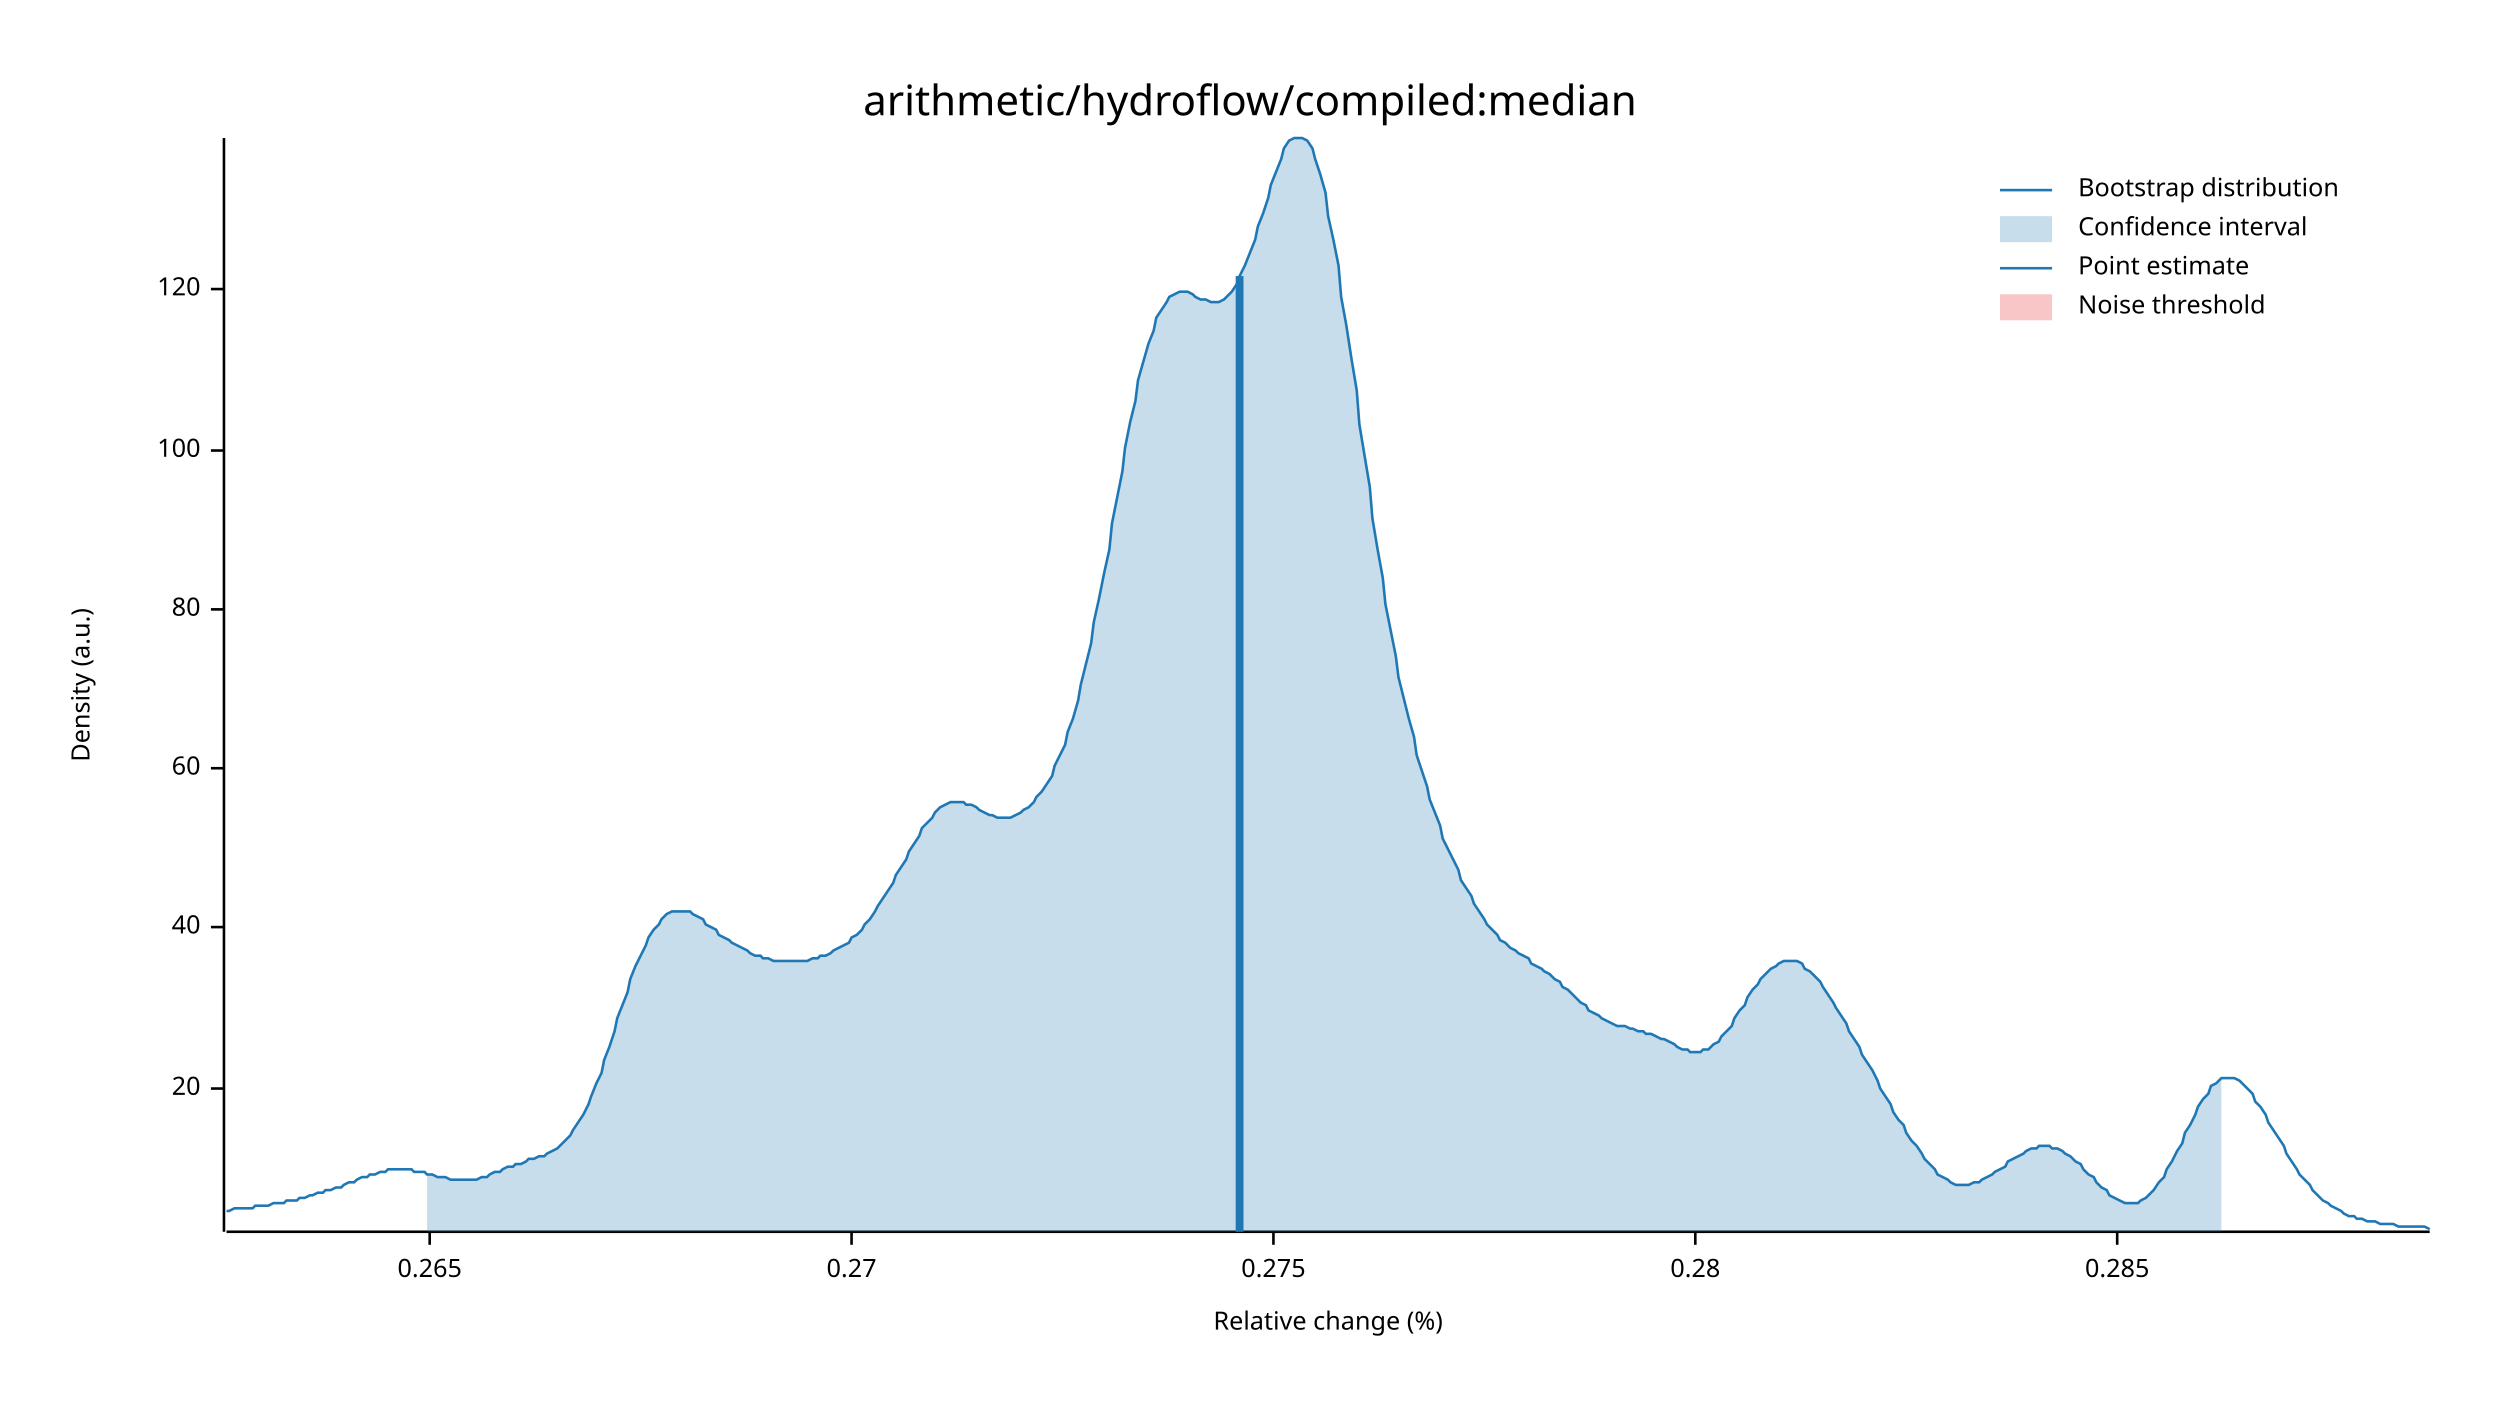
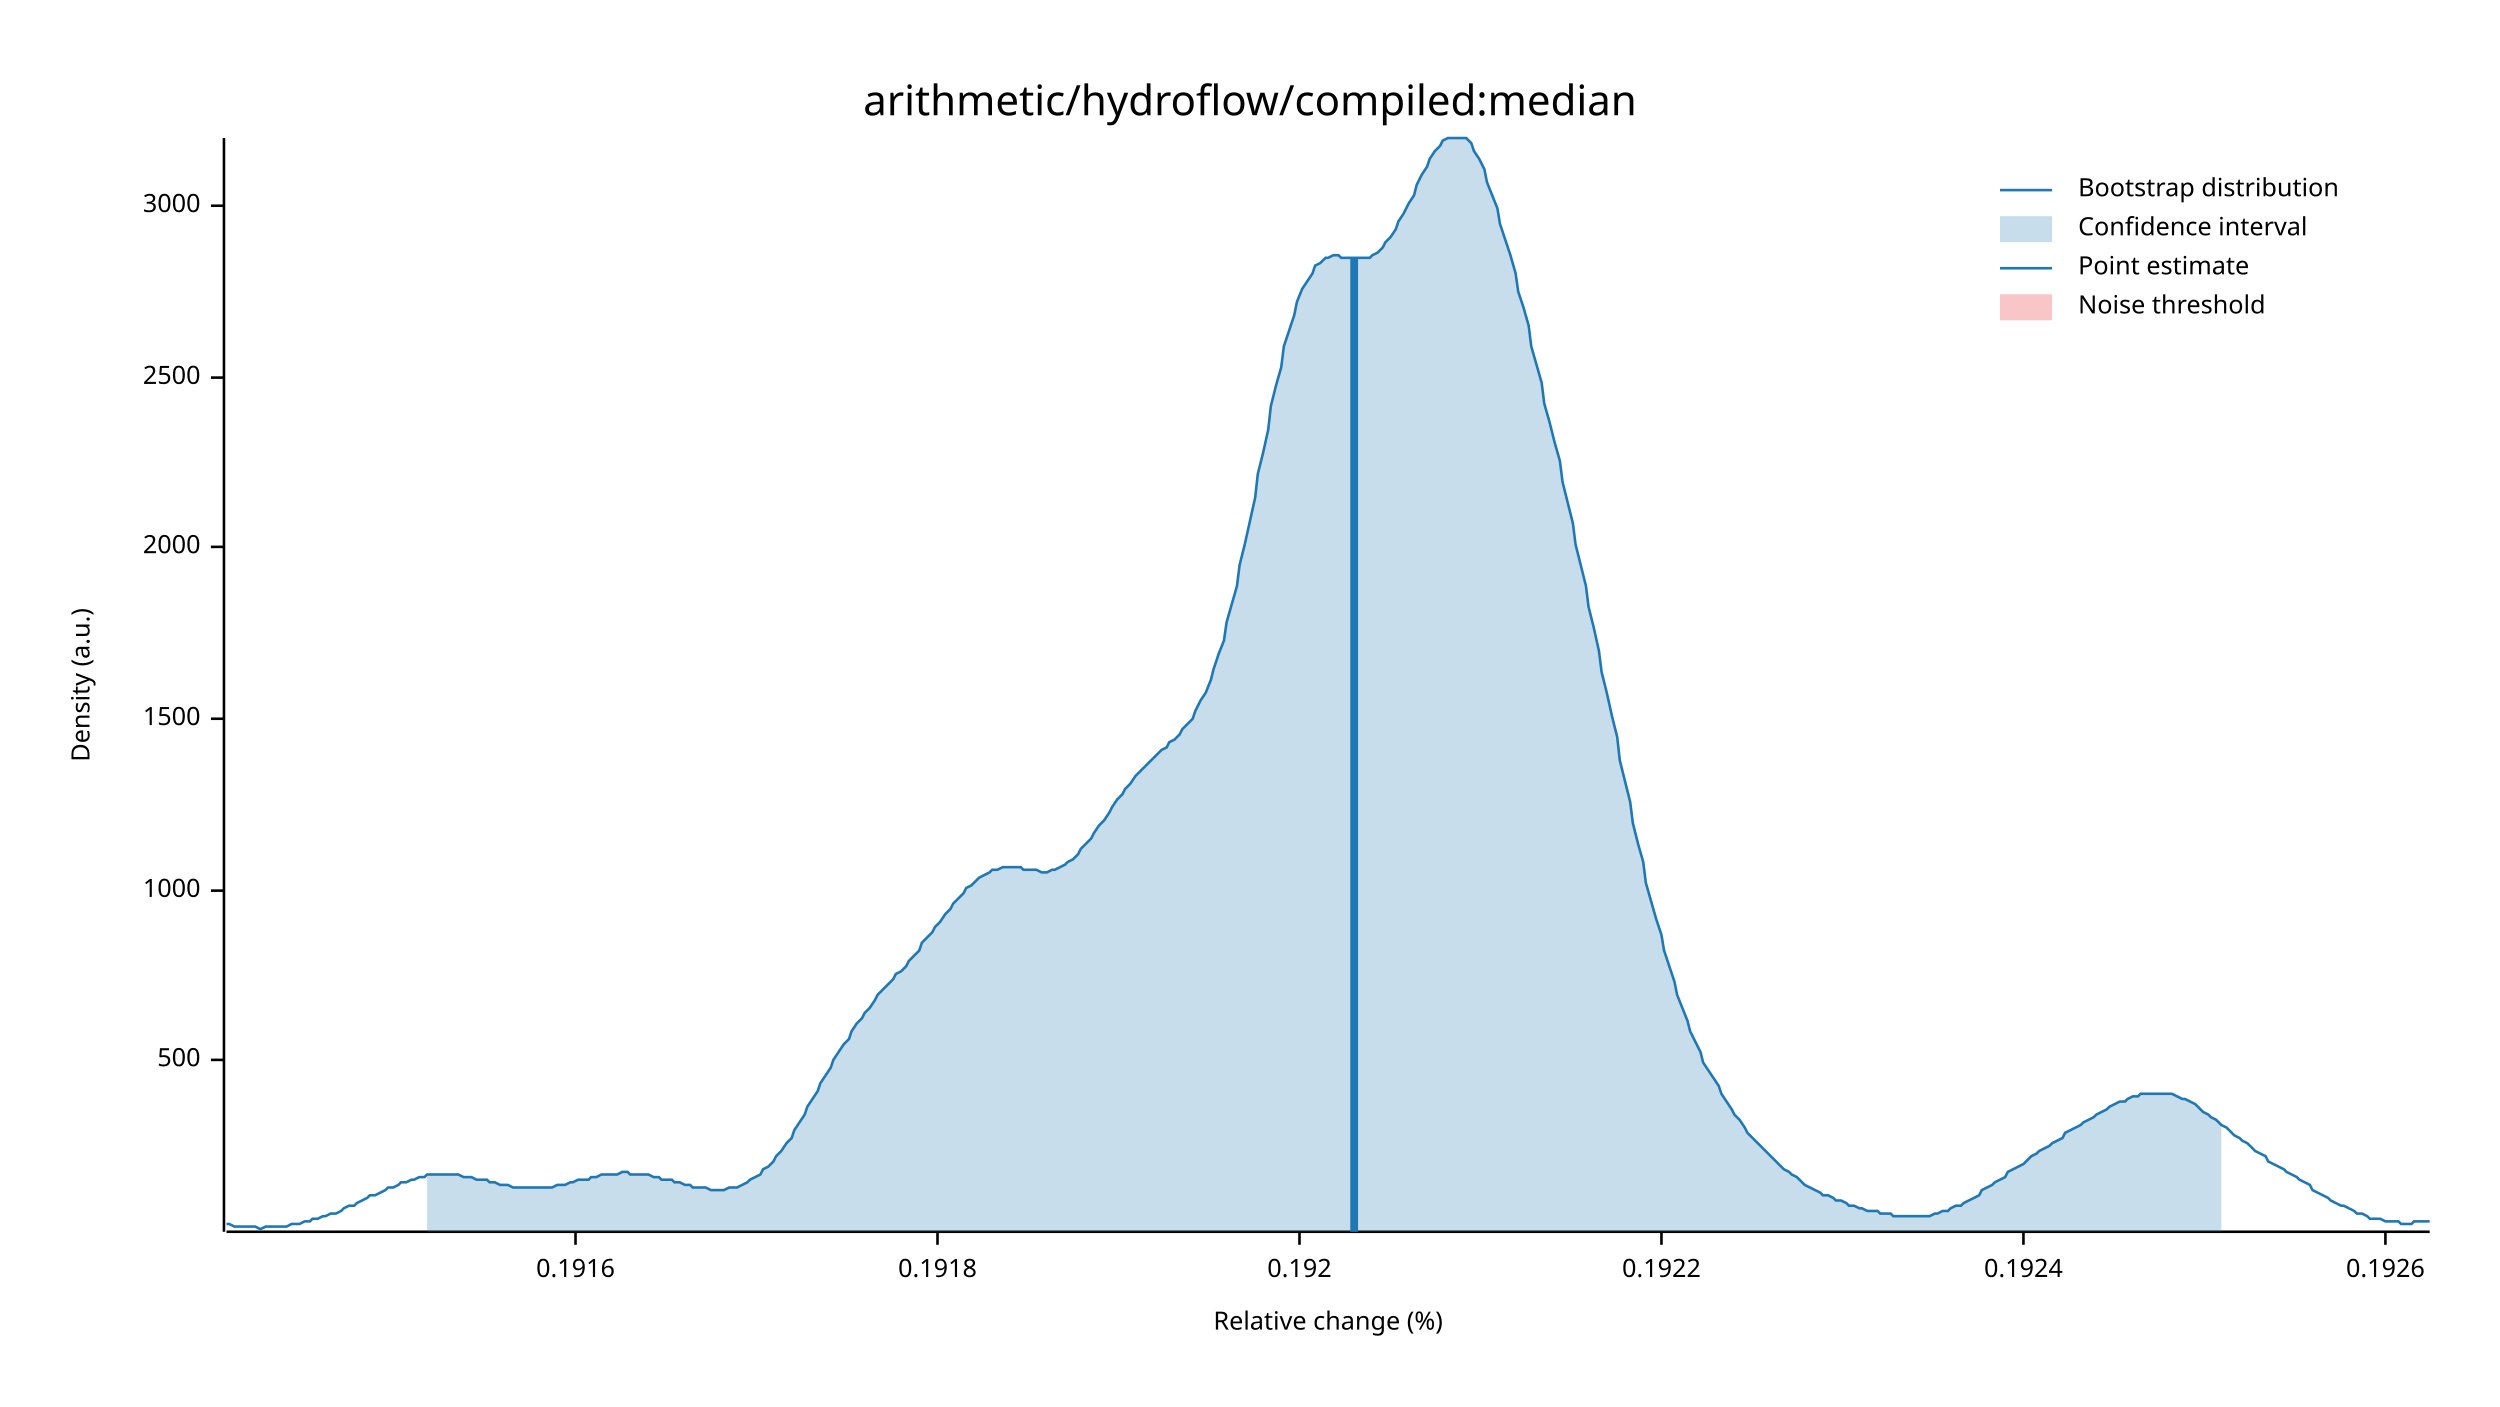
<svg xmlns="http://www.w3.org/2000/svg" width="960" height="540" viewBox="0 0 960 540">
  <text x="480" y="32" dy="0.76em" text-anchor="middle" font-family="sans-serif" font-size="16.129" opacity="1" fill="#000000">
arithmetic/hydroflow/compiled:median
</text>
  <text x="27" y="263" dy="0.76em" text-anchor="middle" font-family="sans-serif" font-size="9.677" opacity="1" fill="#000000" transform="rotate(270, 27, 263)">
Density (a.u.)
</text>
  <text x="510" y="513" dy="-0.5ex" text-anchor="middle" font-family="sans-serif" font-size="9.677" opacity="1" fill="#000000">
Relative change (%)
</text>
  <polyline fill="none" opacity="1" stroke="#000000" stroke-width="1" points="86,53 86,473 " />
-   <text x="77" y="418" dy="0.5ex" text-anchor="end" font-family="sans-serif" font-size="9.677" opacity="1" fill="#000000">
- 20
+   <text x="77" y="407" dy="0.5ex" text-anchor="end" font-family="sans-serif" font-size="9.677" opacity="1" fill="#000000">
+ 500
</text>
-   <polyline fill="none" opacity="1" stroke="#000000" stroke-width="1" points="81,418 86,418 " />
-   <text x="77" y="356" dy="0.5ex" text-anchor="end" font-family="sans-serif" font-size="9.677" opacity="1" fill="#000000">
- 40
+   <polyline fill="none" opacity="1" stroke="#000000" stroke-width="1" points="81,407 86,407 " />
+   <text x="77" y="342" dy="0.5ex" text-anchor="end" font-family="sans-serif" font-size="9.677" opacity="1" fill="#000000">
+ 1000
</text>
-   <polyline fill="none" opacity="1" stroke="#000000" stroke-width="1" points="81,356 86,356 " />
-   <text x="77" y="295" dy="0.5ex" text-anchor="end" font-family="sans-serif" font-size="9.677" opacity="1" fill="#000000">
- 60
+   <polyline fill="none" opacity="1" stroke="#000000" stroke-width="1" points="81,342 86,342 " />
+   <text x="77" y="276" dy="0.5ex" text-anchor="end" font-family="sans-serif" font-size="9.677" opacity="1" fill="#000000">
+ 1500
</text>
-   <polyline fill="none" opacity="1" stroke="#000000" stroke-width="1" points="81,295 86,295 " />
-   <text x="77" y="234" dy="0.5ex" text-anchor="end" font-family="sans-serif" font-size="9.677" opacity="1" fill="#000000">
- 80
+   <polyline fill="none" opacity="1" stroke="#000000" stroke-width="1" points="81,276 86,276 " />
+   <text x="77" y="210" dy="0.5ex" text-anchor="end" font-family="sans-serif" font-size="9.677" opacity="1" fill="#000000">
+ 2000
</text>
-   <polyline fill="none" opacity="1" stroke="#000000" stroke-width="1" points="81,234 86,234 " />
-   <text x="77" y="173" dy="0.5ex" text-anchor="end" font-family="sans-serif" font-size="9.677" opacity="1" fill="#000000">
- 100
+   <polyline fill="none" opacity="1" stroke="#000000" stroke-width="1" points="81,210 86,210 " />
+   <text x="77" y="145" dy="0.5ex" text-anchor="end" font-family="sans-serif" font-size="9.677" opacity="1" fill="#000000">
+ 2500
</text>
-   <polyline fill="none" opacity="1" stroke="#000000" stroke-width="1" points="81,173 86,173 " />
-   <text x="77" y="111" dy="0.5ex" text-anchor="end" font-family="sans-serif" font-size="9.677" opacity="1" fill="#000000">
- 120
+   <polyline fill="none" opacity="1" stroke="#000000" stroke-width="1" points="81,145 86,145 " />
+   <text x="77" y="79" dy="0.5ex" text-anchor="end" font-family="sans-serif" font-size="9.677" opacity="1" fill="#000000">
+ 3000
</text>
-   <polyline fill="none" opacity="1" stroke="#000000" stroke-width="1" points="81,111 86,111 " />
+   <polyline fill="none" opacity="1" stroke="#000000" stroke-width="1" points="81,79 86,79 " />
  <polyline fill="none" opacity="1" stroke="#000000" stroke-width="1" points="87,473 933,473 " />
-   <text x="165" y="483" dy="0.76em" text-anchor="middle" font-family="sans-serif" font-size="9.677" opacity="1" fill="#000000">
- 0.265
+   <text x="221" y="483" dy="0.76em" text-anchor="middle" font-family="sans-serif" font-size="9.677" opacity="1" fill="#000000">
+ 0.1916
</text>
-   <polyline fill="none" opacity="1" stroke="#000000" stroke-width="1" points="165,473 165,478 " />
-   <text x="327" y="483" dy="0.76em" text-anchor="middle" font-family="sans-serif" font-size="9.677" opacity="1" fill="#000000">
- 0.27
+   <polyline fill="none" opacity="1" stroke="#000000" stroke-width="1" points="221,473 221,478 " />
+   <text x="360" y="483" dy="0.76em" text-anchor="middle" font-family="sans-serif" font-size="9.677" opacity="1" fill="#000000">
+ 0.1918
</text>
-   <polyline fill="none" opacity="1" stroke="#000000" stroke-width="1" points="327,473 327,478 " />
-   <text x="489" y="483" dy="0.76em" text-anchor="middle" font-family="sans-serif" font-size="9.677" opacity="1" fill="#000000">
- 0.275
+   <polyline fill="none" opacity="1" stroke="#000000" stroke-width="1" points="360,473 360,478 " />
+   <text x="499" y="483" dy="0.76em" text-anchor="middle" font-family="sans-serif" font-size="9.677" opacity="1" fill="#000000">
+ 0.192
</text>
-   <polyline fill="none" opacity="1" stroke="#000000" stroke-width="1" points="489,473 489,478 " />
-   <text x="651" y="483" dy="0.76em" text-anchor="middle" font-family="sans-serif" font-size="9.677" opacity="1" fill="#000000">
- 0.28
+   <polyline fill="none" opacity="1" stroke="#000000" stroke-width="1" points="499,473 499,478 " />
+   <text x="638" y="483" dy="0.76em" text-anchor="middle" font-family="sans-serif" font-size="9.677" opacity="1" fill="#000000">
+ 0.1922
</text>
-   <polyline fill="none" opacity="1" stroke="#000000" stroke-width="1" points="651,473 651,478 " />
-   <text x="813" y="483" dy="0.76em" text-anchor="middle" font-family="sans-serif" font-size="9.677" opacity="1" fill="#000000">
- 0.285
+   <polyline fill="none" opacity="1" stroke="#000000" stroke-width="1" points="638,473 638,478 " />
+   <text x="777" y="483" dy="0.76em" text-anchor="middle" font-family="sans-serif" font-size="9.677" opacity="1" fill="#000000">
+ 0.1924
</text>
-   <polyline fill="none" opacity="1" stroke="#000000" stroke-width="1" points="813,473 813,478 " />
-   <polyline fill="none" opacity="1" stroke="#1F78B4" stroke-width="1" points="87,465 88,465 90,464 92,464 93,464 95,464 97,464 98,463 100,463 102,463 103,463 105,462 107,462 109,462 110,461 112,461 114,461 115,460 117,460 119,459 120,459 122,458 124,458 125,457 127,457 129,456 131,456 132,455 134,454 136,454 137,453 139,452 141,452 142,451 144,451 146,450 148,450 149,449 151,449 153,449 154,449 156,449 158,449 159,450 161,450 163,450 164,451 166,451 168,452 170,452 171,452 173,453 175,453 176,453 178,453 180,453 181,453 183,453 185,452 187,452 188,451 190,450 192,450 193,449 195,448 197,448 198,447 200,447 202,446 203,445 205,445 207,444 209,444 210,443 212,442 214,441 215,440 217,438 219,436 220,434 222,431 224,428 226,424 227,421 229,416 231,412 232,407 234,402 236,396 237,391 239,386 241,381 242,376 244,371 246,367 248,363 249,360 251,357 253,355 254,353 256,351 258,350 259,350 261,350 263,350 265,350 266,351 268,352 270,353 271,355 273,356 275,357 276,359 278,360 280,361 281,362 283,363 285,364 287,365 288,366 290,367 292,367 293,368 295,368 297,369 298,369 300,369 302,369 304,369 305,369 307,369 309,369 310,369 312,368 314,368 315,367 317,367 319,366 320,365 322,364 324,363 326,362 327,360 329,359 331,357 332,355 334,353 336,350 337,348 339,345 341,342 343,339 344,336 346,333 348,330 349,327 351,324 353,321 354,318 356,316 358,314 359,312 361,310 363,309 365,308 366,308 368,308 370,308 371,309 373,309 375,310 376,311 378,312 380,313 381,313 383,314 385,314 387,314 388,314 390,313 392,312 393,311 395,310 397,308 398,306 400,304 402,301 404,298 405,294 407,290 409,286 410,281 412,276 414,269 415,263 417,255 419,247 420,239 422,230 424,220 426,211 427,201 429,191 431,181 432,172 434,162 436,154 437,146 439,139 441,132 443,127 444,122 446,119 448,116 449,114 451,113 453,112 454,112 456,112 458,113 459,114 461,115 463,115 465,116 466,116 468,116 470,115 471,114 473,112 475,109 476,106 478,102 480,97 482,92 483,87 485,82 487,76 488,71 490,66 492,61 493,57 495,54 497,53 498,53 500,53 502,54 504,57 505,61 507,67 509,74 510,83 512,92 514,102 515,114 517,125 519,138 521,150 522,163 524,175 526,187 527,199 529,211 531,222 532,232 534,242 536,252 537,260 539,268 541,276 543,283 544,290 546,296 548,302 549,307 551,312 553,317 554,322 556,326 558,330 560,334 561,338 563,341 565,344 566,347 568,350 570,353 571,355 573,357 575,359 576,361 578,362 580,364 582,365 583,366 585,367 587,368 588,370 590,371 592,372 593,373 595,374 597,376 599,377 600,379 602,380 604,382 605,383 607,385 609,386 610,388 612,389 614,390 615,391 617,392 619,393 621,394 622,394 624,394 626,395 627,395 629,396 631,396 632,397 634,397 636,398 638,399 639,399 641,400 643,401 644,402 646,403 648,403 649,404 651,404 653,404 654,403 656,403 658,401 660,400 661,398 663,396 665,394 666,391 668,388 670,386 671,383 673,380 675,378 676,376 678,374 680,372 682,371 683,370 685,369 687,369 688,369 690,369 692,370 693,372 695,373 697,375 699,377 700,379 702,382 704,385 705,387 707,390 709,393 710,396 712,399 714,402 715,405 717,408 719,411 721,415 722,418 724,421 726,424 727,427 729,430 731,432 732,435 734,438 736,440 738,443 739,445 741,447 743,449 744,451 746,452 748,453 749,454 751,455 753,455 754,455 756,455 758,454 760,454 761,453 763,452 765,451 766,450 768,449 770,448 771,446 773,445 775,444 777,443 778,442 780,441 782,441 783,440 785,440 787,440 788,441 790,441 792,442 793,443 795,444 797,446 799,447 800,449 802,451 804,452 805,454 807,456 809,457 810,459 812,460 814,461 816,462 817,462 819,462 821,462 822,461 824,460 826,458 827,457 829,454 831,452 832,449 834,446 836,442 838,439 839,435 841,432 843,428 844,425 846,422 848,420 849,417 851,416 853,414 855,414 856,414 858,414 860,415 861,416 863,418 865,420 866,423 868,425 870,428 871,431 873,434 875,437 877,440 878,443 880,446 882,449 883,451 885,453 887,455 888,457 890,459 892,461 894,462 895,463 897,464 899,465 900,466 902,467 904,467 905,468 907,468 909,469 910,469 912,469 914,470 916,470 917,470 919,470 921,471 922,471 924,471 926,471 927,471 929,471 931,471 933,472 " />
-   <polygon opacity="0.25" fill="#1F78B4" points="164,451 166,451 168,452 170,452 171,452 173,453 175,453 176,453 178,453 180,453 181,453 183,453 185,452 187,452 188,451 190,450 192,450 193,449 195,448 197,448 198,447 200,447 202,446 203,445 205,445 207,444 209,444 210,443 212,442 214,441 215,440 217,438 219,436 220,434 222,431 224,428 226,424 227,421 229,416 231,412 232,407 234,402 236,396 237,391 239,386 241,381 242,376 244,371 246,367 248,363 249,360 251,357 253,355 254,353 256,351 258,350 259,350 261,350 263,350 265,350 266,351 268,352 270,353 271,355 273,356 275,357 276,359 278,360 280,361 281,362 283,363 285,364 287,365 288,366 290,367 292,367 293,368 295,368 297,369 298,369 300,369 302,369 304,369 305,369 307,369 309,369 310,369 312,368 314,368 315,367 317,367 319,366 320,365 322,364 324,363 326,362 327,360 329,359 331,357 332,355 334,353 336,350 337,348 339,345 341,342 343,339 344,336 346,333 348,330 349,327 351,324 353,321 354,318 356,316 358,314 359,312 361,310 363,309 365,308 366,308 368,308 370,308 371,309 373,309 375,310 376,311 378,312 380,313 381,313 383,314 385,314 387,314 388,314 390,313 392,312 393,311 395,310 397,308 398,306 400,304 402,301 404,298 405,294 407,290 409,286 410,281 412,276 414,269 415,263 417,255 419,247 420,239 422,230 424,220 426,211 427,201 429,191 431,181 432,172 434,162 436,154 437,146 439,139 441,132 443,127 444,122 446,119 448,116 449,114 451,113 453,112 454,112 456,112 458,113 459,114 461,115 463,115 465,116 466,116 468,116 470,115 471,114 473,112 475,109 476,106 478,102 480,97 482,92 483,87 485,82 487,76 488,71 490,66 492,61 493,57 495,54 497,53 498,53 500,53 502,54 504,57 505,61 507,67 509,74 510,83 512,92 514,102 515,114 517,125 519,138 521,150 522,163 524,175 526,187 527,199 529,211 531,222 532,232 534,242 536,252 537,260 539,268 541,276 543,283 544,290 546,296 548,302 549,307 551,312 553,317 554,322 556,326 558,330 560,334 561,338 563,341 565,344 566,347 568,350 570,353 571,355 573,357 575,359 576,361 578,362 580,364 582,365 583,366 585,367 587,368 588,370 590,371 592,372 593,373 595,374 597,376 599,377 600,379 602,380 604,382 605,383 607,385 609,386 610,388 612,389 614,390 615,391 617,392 619,393 621,394 622,394 624,394 626,395 627,395 629,396 631,396 632,397 634,397 636,398 638,399 639,399 641,400 643,401 644,402 646,403 648,403 649,404 651,404 653,404 654,403 656,403 658,401 660,400 661,398 663,396 665,394 666,391 668,388 670,386 671,383 673,380 675,378 676,376 678,374 680,372 682,371 683,370 685,369 687,369 688,369 690,369 692,370 693,372 695,373 697,375 699,377 700,379 702,382 704,385 705,387 707,390 709,393 710,396 712,399 714,402 715,405 717,408 719,411 721,415 722,418 724,421 726,424 727,427 729,430 731,432 732,435 734,438 736,440 738,443 739,445 741,447 743,449 744,451 746,452 748,453 749,454 751,455 753,455 754,455 756,455 758,454 760,454 761,453 763,452 765,451 766,450 768,449 770,448 771,446 773,445 775,444 777,443 778,442 780,441 782,441 783,440 785,440 787,440 788,441 790,441 792,442 793,443 795,444 797,446 799,447 800,449 802,451 804,452 805,454 807,456 809,457 810,459 812,460 814,461 816,462 817,462 819,462 821,462 822,461 824,460 826,458 827,457 829,454 831,452 832,449 834,446 836,442 838,439 839,435 841,432 843,428 844,425 846,422 848,420 849,417 851,416 853,414 853,473 164,473 " />
-   <polyline fill="none" opacity="1" stroke="#1F78B4" stroke-width="3" points="476,473 476,106 " />
+   <polyline fill="none" opacity="1" stroke="#000000" stroke-width="1" points="777,473 777,478 " />
+   <text x="916" y="483" dy="0.76em" text-anchor="middle" font-family="sans-serif" font-size="9.677" opacity="1" fill="#000000">
+ 0.1926
+ </text>
+   <polyline fill="none" opacity="1" stroke="#000000" stroke-width="1" points="916,473 916,478 " />
+   <polyline fill="none" opacity="1" stroke="#1F78B4" stroke-width="1" points="87,470 88,470 90,471 92,471 93,471 95,471 97,471 98,471 100,472 102,471 103,471 105,471 107,471 109,471 110,471 112,470 114,470 115,470 117,469 119,469 120,468 122,468 124,467 125,467 127,466 129,466 131,465 132,464 134,463 136,463 137,462 139,461 141,460 142,459 144,459 146,458 148,457 149,456 151,456 153,455 154,454 156,454 158,453 159,453 161,452 163,452 164,451 166,451 168,451 170,451 171,451 173,451 175,451 176,451 178,452 180,452 181,452 183,453 185,453 187,453 188,454 190,454 192,455 193,455 195,455 197,456 198,456 200,456 202,456 203,456 205,456 207,456 209,456 210,456 212,456 214,455 215,455 217,455 219,454 220,454 222,453 224,453 226,453 227,452 229,452 231,451 232,451 234,451 236,451 237,451 239,450 241,450 242,451 244,451 246,451 248,451 249,451 251,452 253,452 254,453 256,453 258,453 259,454 261,454 263,455 265,455 266,456 268,456 270,456 271,456 273,457 275,457 276,457 278,457 280,456 281,456 283,456 285,455 287,454 288,453 290,452 292,451 293,449 295,448 297,446 298,444 300,442 302,439 304,437 305,434 307,431 309,428 310,425 312,422 314,419 315,416 317,413 319,410 320,407 322,404 324,401 326,399 327,396 329,393 331,391 332,389 334,387 336,384 337,382 339,380 341,378 343,376 344,374 346,373 348,371 349,369 351,367 353,365 354,362 356,360 358,358 359,356 361,354 363,351 365,349 366,347 368,345 370,343 371,341 373,340 375,338 376,337 378,336 380,335 381,334 383,334 385,333 387,333 388,333 390,333 392,333 393,334 395,334 397,334 398,334 400,335 402,335 404,334 405,334 407,333 409,332 410,331 412,330 414,328 415,326 417,324 419,322 420,320 422,317 424,315 426,312 427,310 429,307 431,305 432,303 434,301 436,298 437,297 439,295 441,293 443,291 444,290 446,288 448,287 449,285 451,284 453,282 454,280 456,278 458,276 459,273 461,269 463,266 465,261 466,257 468,251 470,246 471,239 473,232 475,225 476,217 478,209 480,200 482,191 483,182 485,174 487,165 488,156 490,148 492,141 493,133 495,127 497,121 498,116 500,111 502,108 504,105 505,102 507,101 509,99 510,99 512,98 514,98 515,99 517,99 519,99 521,99 522,99 524,99 526,99 527,98 529,97 531,95 532,93 534,91 536,88 537,85 539,82 541,78 543,75 544,71 546,67 548,64 549,61 551,58 553,56 554,54 556,53 558,53 560,53 561,53 563,53 565,55 566,58 568,61 570,65 571,70 573,75 575,80 576,86 578,92 580,98 582,105 583,112 585,118 587,125 588,133 590,140 592,147 593,155 595,162 597,170 599,177 600,185 602,193 604,201 605,209 607,217 609,225 610,233 612,241 614,250 615,258 617,266 619,275 621,283 622,292 624,300 626,308 627,316 629,324 631,331 632,339 634,346 636,353 638,359 639,365 641,371 643,377 644,382 646,387 648,392 649,396 651,400 653,404 654,408 656,411 658,414 660,417 661,420 663,423 665,426 666,428 668,430 670,433 671,435 673,437 675,439 676,440 678,442 680,444 682,446 683,447 685,449 687,450 688,451 690,452 692,454 693,455 695,456 697,457 699,458 700,459 702,459 704,460 705,461 707,461 709,462 710,463 712,463 714,464 715,464 717,465 719,465 721,465 722,466 724,466 726,466 727,467 729,467 731,467 732,467 734,467 736,467 738,467 739,467 741,467 743,466 744,466 746,465 748,465 749,464 751,463 753,463 754,462 756,461 758,460 760,459 761,457 763,456 765,455 766,454 768,453 770,452 771,450 773,449 775,448 777,447 778,446 780,444 782,443 783,442 785,441 787,440 788,439 790,438 792,437 793,435 795,434 797,433 799,432 800,431 802,430 804,429 805,428 807,427 809,426 810,425 812,424 814,423 816,423 817,422 819,421 821,421 822,420 824,420 826,420 827,420 829,420 831,420 832,420 834,420 836,421 838,422 839,422 841,423 843,424 844,425 846,427 848,428 849,429 851,430 853,432 855,433 856,434 858,436 860,437 861,438 863,439 865,441 866,442 868,443 870,444 871,446 873,447 875,448 877,449 878,450 880,451 882,452 883,453 885,454 887,455 888,457 890,458 892,459 894,460 895,461 897,462 899,463 900,463 902,464 904,465 905,466 907,466 909,467 910,468 912,468 914,468 916,469 917,469 919,469 921,469 922,470 924,470 926,470 927,469 929,469 931,469 933,469 " />
+   <polygon opacity="0.25" fill="#1F78B4" points="164,451 166,451 168,451 170,451 171,451 173,451 175,451 176,451 178,452 180,452 181,452 183,453 185,453 187,453 188,454 190,454 192,455 193,455 195,455 197,456 198,456 200,456 202,456 203,456 205,456 207,456 209,456 210,456 212,456 214,455 215,455 217,455 219,454 220,454 222,453 224,453 226,453 227,452 229,452 231,451 232,451 234,451 236,451 237,451 239,450 241,450 242,451 244,451 246,451 248,451 249,451 251,452 253,452 254,453 256,453 258,453 259,454 261,454 263,455 265,455 266,456 268,456 270,456 271,456 273,457 275,457 276,457 278,457 280,456 281,456 283,456 285,455 287,454 288,453 290,452 292,451 293,449 295,448 297,446 298,444 300,442 302,439 304,437 305,434 307,431 309,428 310,425 312,422 314,419 315,416 317,413 319,410 320,407 322,404 324,401 326,399 327,396 329,393 331,391 332,389 334,387 336,384 337,382 339,380 341,378 343,376 344,374 346,373 348,371 349,369 351,367 353,365 354,362 356,360 358,358 359,356 361,354 363,351 365,349 366,347 368,345 370,343 371,341 373,340 375,338 376,337 378,336 380,335 381,334 383,334 385,333 387,333 388,333 390,333 392,333 393,334 395,334 397,334 398,334 400,335 402,335 404,334 405,334 407,333 409,332 410,331 412,330 414,328 415,326 417,324 419,322 420,320 422,317 424,315 426,312 427,310 429,307 431,305 432,303 434,301 436,298 437,297 439,295 441,293 443,291 444,290 446,288 448,287 449,285 451,284 453,282 454,280 456,278 458,276 459,273 461,269 463,266 465,261 466,257 468,251 470,246 471,239 473,232 475,225 476,217 478,209 480,200 482,191 483,182 485,174 487,165 488,156 490,148 492,141 493,133 495,127 497,121 498,116 500,111 502,108 504,105 505,102 507,101 509,99 510,99 512,98 514,98 515,99 517,99 519,99 521,99 522,99 524,99 526,99 527,98 529,97 531,95 532,93 534,91 536,88 537,85 539,82 541,78 543,75 544,71 546,67 548,64 549,61 551,58 553,56 554,54 556,53 558,53 560,53 561,53 563,53 565,55 566,58 568,61 570,65 571,70 573,75 575,80 576,86 578,92 580,98 582,105 583,112 585,118 587,125 588,133 590,140 592,147 593,155 595,162 597,170 599,177 600,185 602,193 604,201 605,209 607,217 609,225 610,233 612,241 614,250 615,258 617,266 619,275 621,283 622,292 624,300 626,308 627,316 629,324 631,331 632,339 634,346 636,353 638,359 639,365 641,371 643,377 644,382 646,387 648,392 649,396 651,400 653,404 654,408 656,411 658,414 660,417 661,420 663,423 665,426 666,428 668,430 670,433 671,435 673,437 675,439 676,440 678,442 680,444 682,446 683,447 685,449 687,450 688,451 690,452 692,454 693,455 695,456 697,457 699,458 700,459 702,459 704,460 705,461 707,461 709,462 710,463 712,463 714,464 715,464 717,465 719,465 721,465 722,466 724,466 726,466 727,467 729,467 731,467 732,467 734,467 736,467 738,467 739,467 741,467 743,466 744,466 746,465 748,465 749,464 751,463 753,463 754,462 756,461 758,460 760,459 761,457 763,456 765,455 766,454 768,453 770,452 771,450 773,449 775,448 777,447 778,446 780,444 782,443 783,442 785,441 787,440 788,439 790,438 792,437 793,435 795,434 797,433 799,432 800,431 802,430 804,429 805,428 807,427 809,426 810,425 812,424 814,423 816,423 817,422 819,421 821,421 822,420 824,420 826,420 827,420 829,420 831,420 832,420 834,420 836,421 838,422 839,422 841,423 843,424 844,425 846,427 848,428 849,429 851,430 853,432 853,473 164,473 " />
+   <polyline fill="none" opacity="1" stroke="#1F78B4" stroke-width="3" points="520,473 520,99 " />
  <rect x="510" y="53" width="0" height="419" opacity="0.1" fill="#E31A1C" stroke="none" />
  <text x="798" y="68" dy="0.76em" text-anchor="start" font-family="sans-serif" font-size="9.677" opacity="1" fill="#000000">
Bootstrap distribution
</text>
  <text x="798" y="83" dy="0.76em" text-anchor="start" font-family="sans-serif" font-size="9.677" opacity="1" fill="#000000">
Confidence interval
</text>
  <text x="798" y="98" dy="0.76em" text-anchor="start" font-family="sans-serif" font-size="9.677" opacity="1" fill="#000000">
Point estimate
</text>
  <text x="798" y="113" dy="0.76em" text-anchor="start" font-family="sans-serif" font-size="9.677" opacity="1" fill="#000000">
Noise threshold
</text>
  <polyline fill="none" opacity="1" stroke="#1F78B4" stroke-width="1" points="768,73 788,73 " />
  <rect x="768" y="83" width="20" height="10" opacity="0.25" fill="#1F78B4" stroke="none" />
  <polyline fill="none" opacity="1" stroke="#1F78B4" stroke-width="1" points="768,103 788,103 " />
  <rect x="768" y="113" width="20" height="10" opacity="0.25" fill="#E31A1C" stroke="none" />
</svg>
